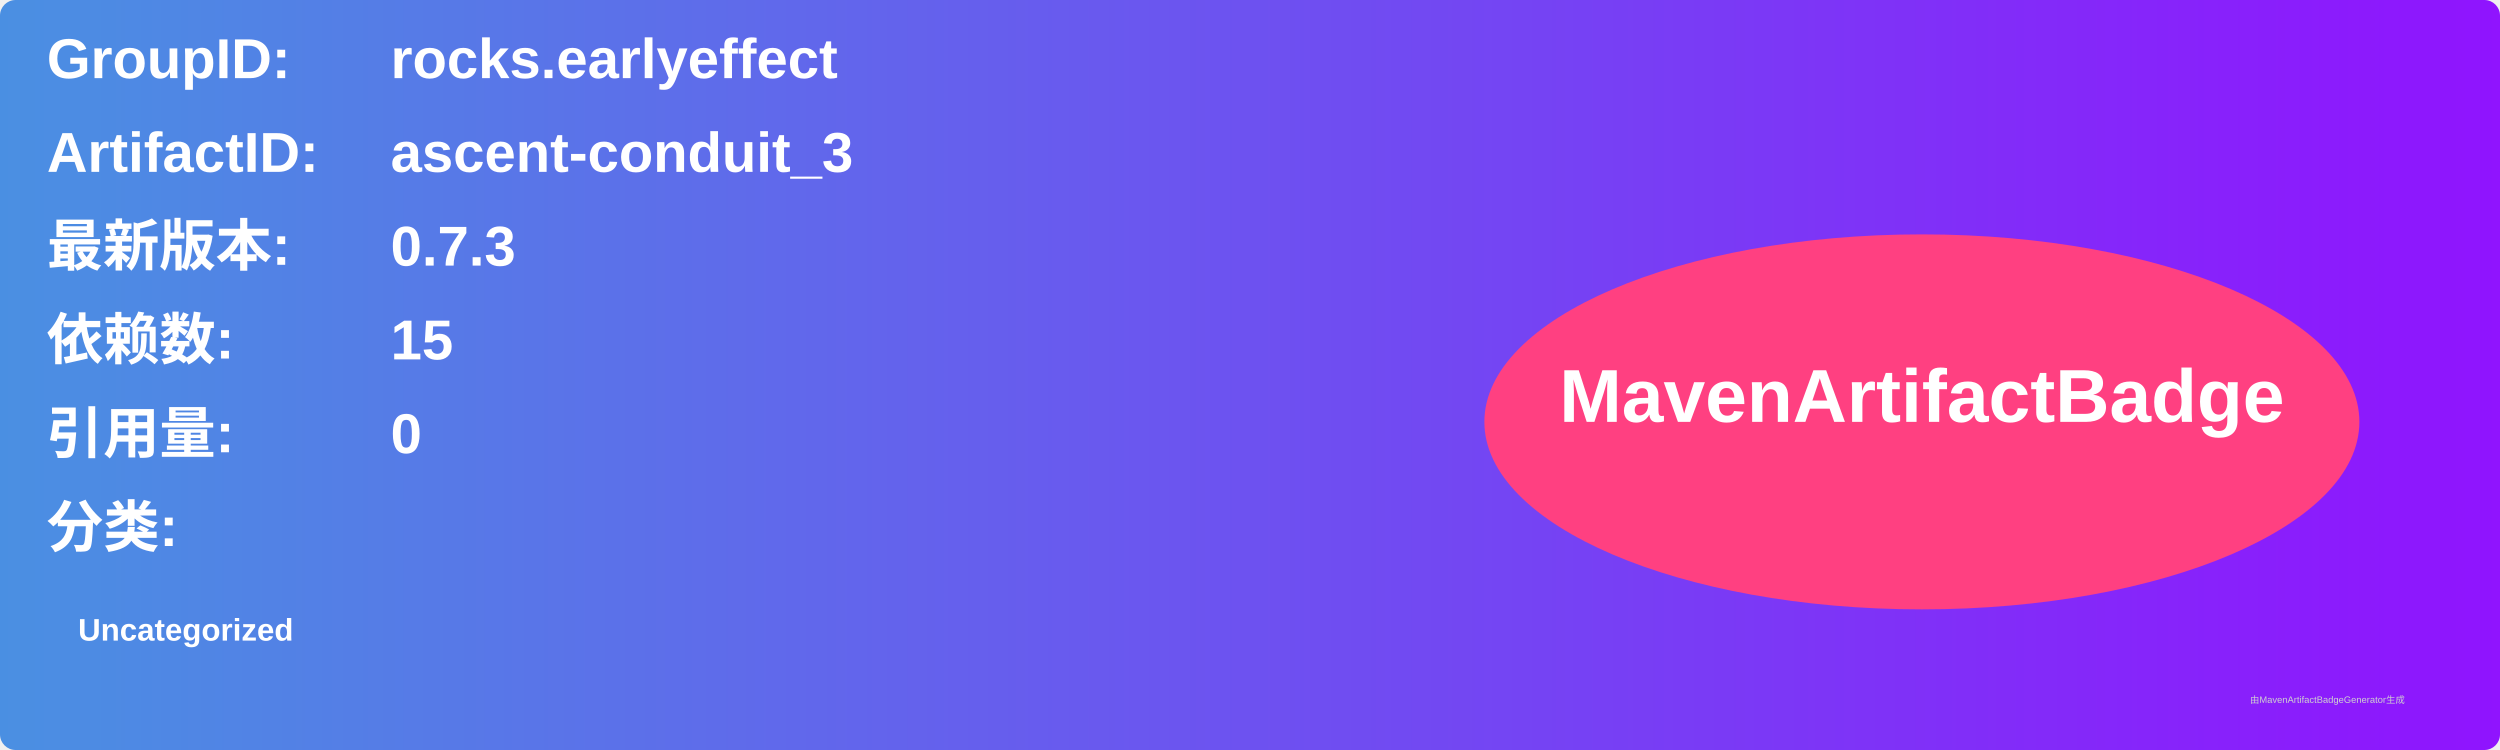
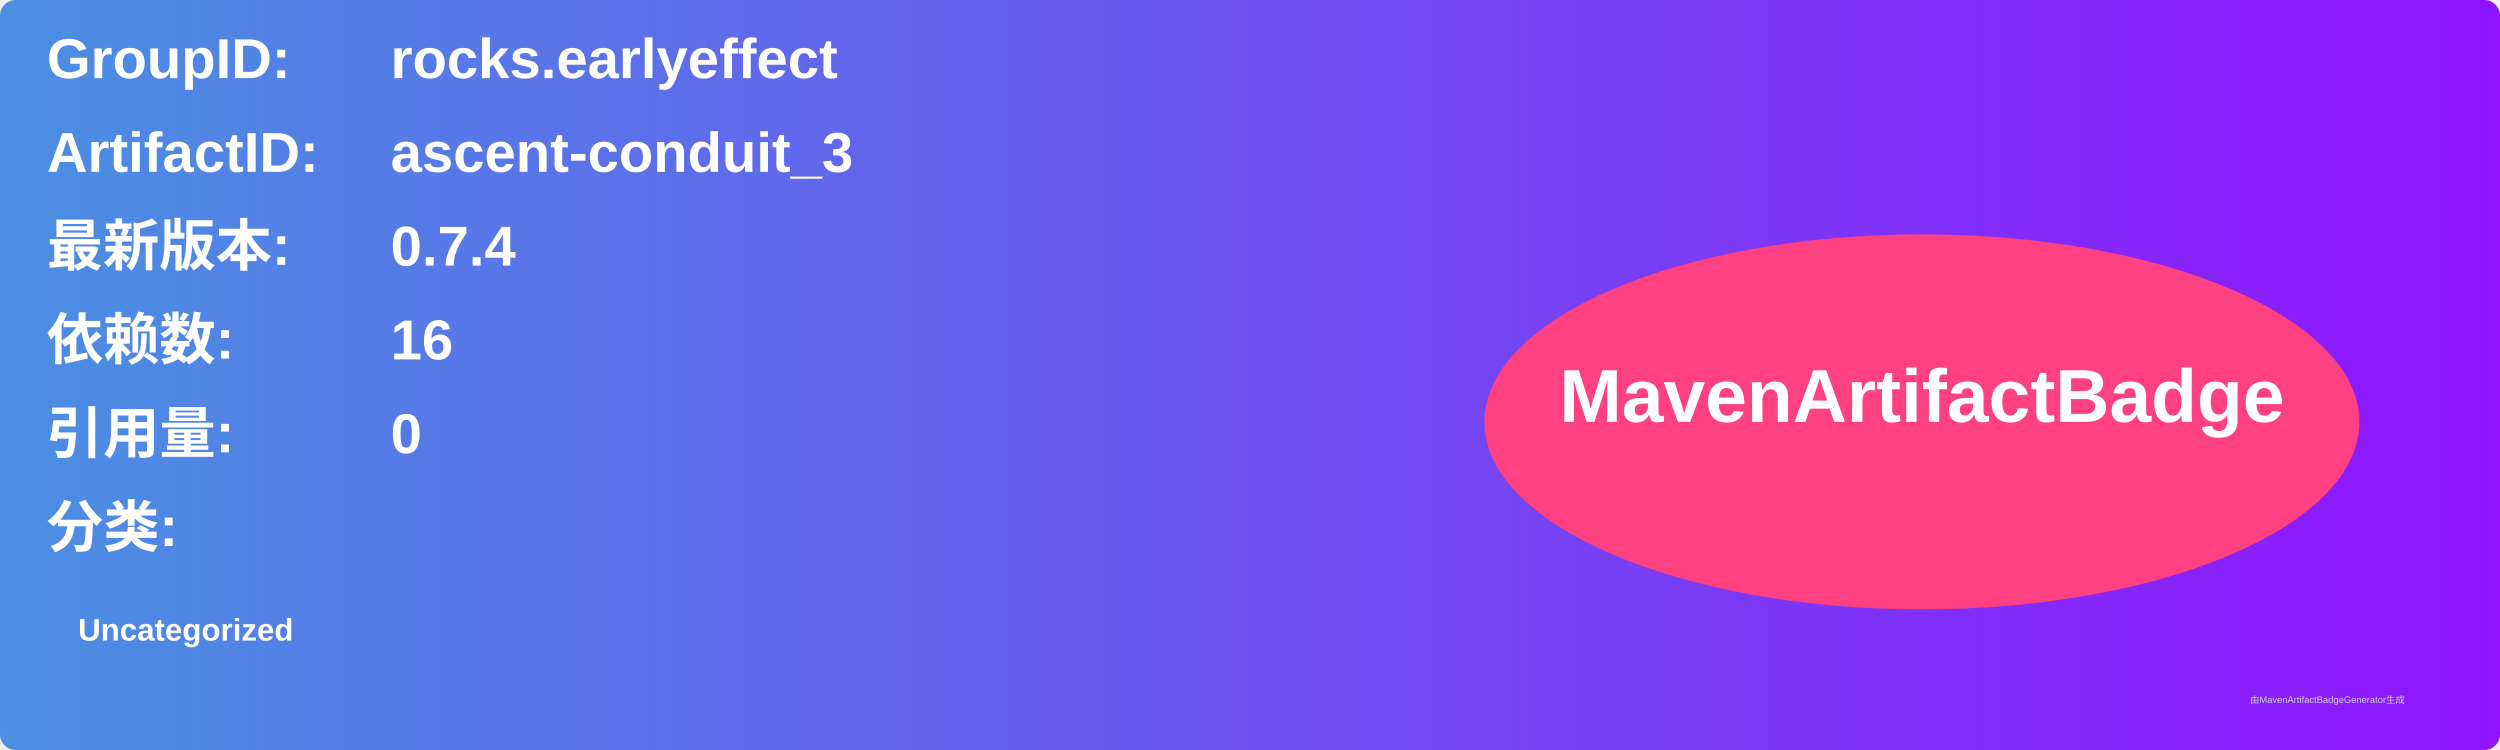
<svg xmlns="http://www.w3.org/2000/svg" width="800" height="240" viewBox="0 0 800 240">
  <linearGradient id="grad" x1="0%" y1="0%" x2="100%" y2="0%">
    <stop offset="0%" stop-color="#4a90e2" />
    <stop offset="100%" stop-color="#9013fe" />
  </linearGradient>
  <rect width="100%" height="100%" rx="5" ry="5" fill="url(#grad)" />
  <g transform="translate(15, 15)">
    <text x="0" y="10" font-family="Arial" font-size="18" fill="white" font-weight="bold" width="260">GroupID:</text>
    <text x="110" y="10" font-family="Arial" font-size="18" fill="white" font-weight="bold" width="460">rocks.earlyeffect</text>
    <text x="0" y="40" font-family="Arial" font-size="18" fill="white" font-weight="bold" width="260">ArtifactID:</text>
    <text x="110" y="40" font-family="Arial" font-size="18" fill="white" font-weight="bold" width="460">ascent-conduit_3</text>
    <text x="0" y="70" font-family="Arial" font-size="18" fill="white" font-weight="bold">最新版本:</text>
    <text x="110" y="70" font-family="Arial" font-size="18" fill="white" font-weight="bold">
-       <tspan font-weight="bold">0.7.3</tspan>
+       <tspan font-weight="bold">0.7.4</tspan>
    </text>
    <text x="0" y="100" font-family="Arial" font-size="18" fill="white" font-weight="bold">依赖数: </text>
    <text x="110" y="100" font-family="Arial" font-size="18" fill="white">
-       <tspan font-weight="bold">15</tspan>
+       <tspan font-weight="bold">16</tspan>
    </text>
    <text x="0" y="130" font-family="Arial" font-size="18" fill="white" font-weight="bold">引用量: </text>
    <text x="110" y="130" font-family="Arial" font-size="18" fill="white">
      <tspan font-weight="bold">0</tspan>
    </text>
    <text x="0" y="160" font-family="Arial" font-size="18" fill="white" font-weight="bold">分类:</text>
    <text x="10" y="190" font-family="Arial" font-size="10" fill="white">
      <tspan font-weight="bold">Uncategorized</tspan>
    </text>
    <ellipse cx="600" cy="120" rx="140" ry="60" fill="#ff4081" />
    <text x="600" y="120" text-anchor="middle" font-family="Arial" font-size="24" fill="white" font-weight="bold">MavenArtifactBadge</text>
  </g>
  <text x="720" y="225" font-family="Arial" font-size="3" fill="#d0d0d0">由MavenArtifactBadgeGenerator生成</text>
</svg>
